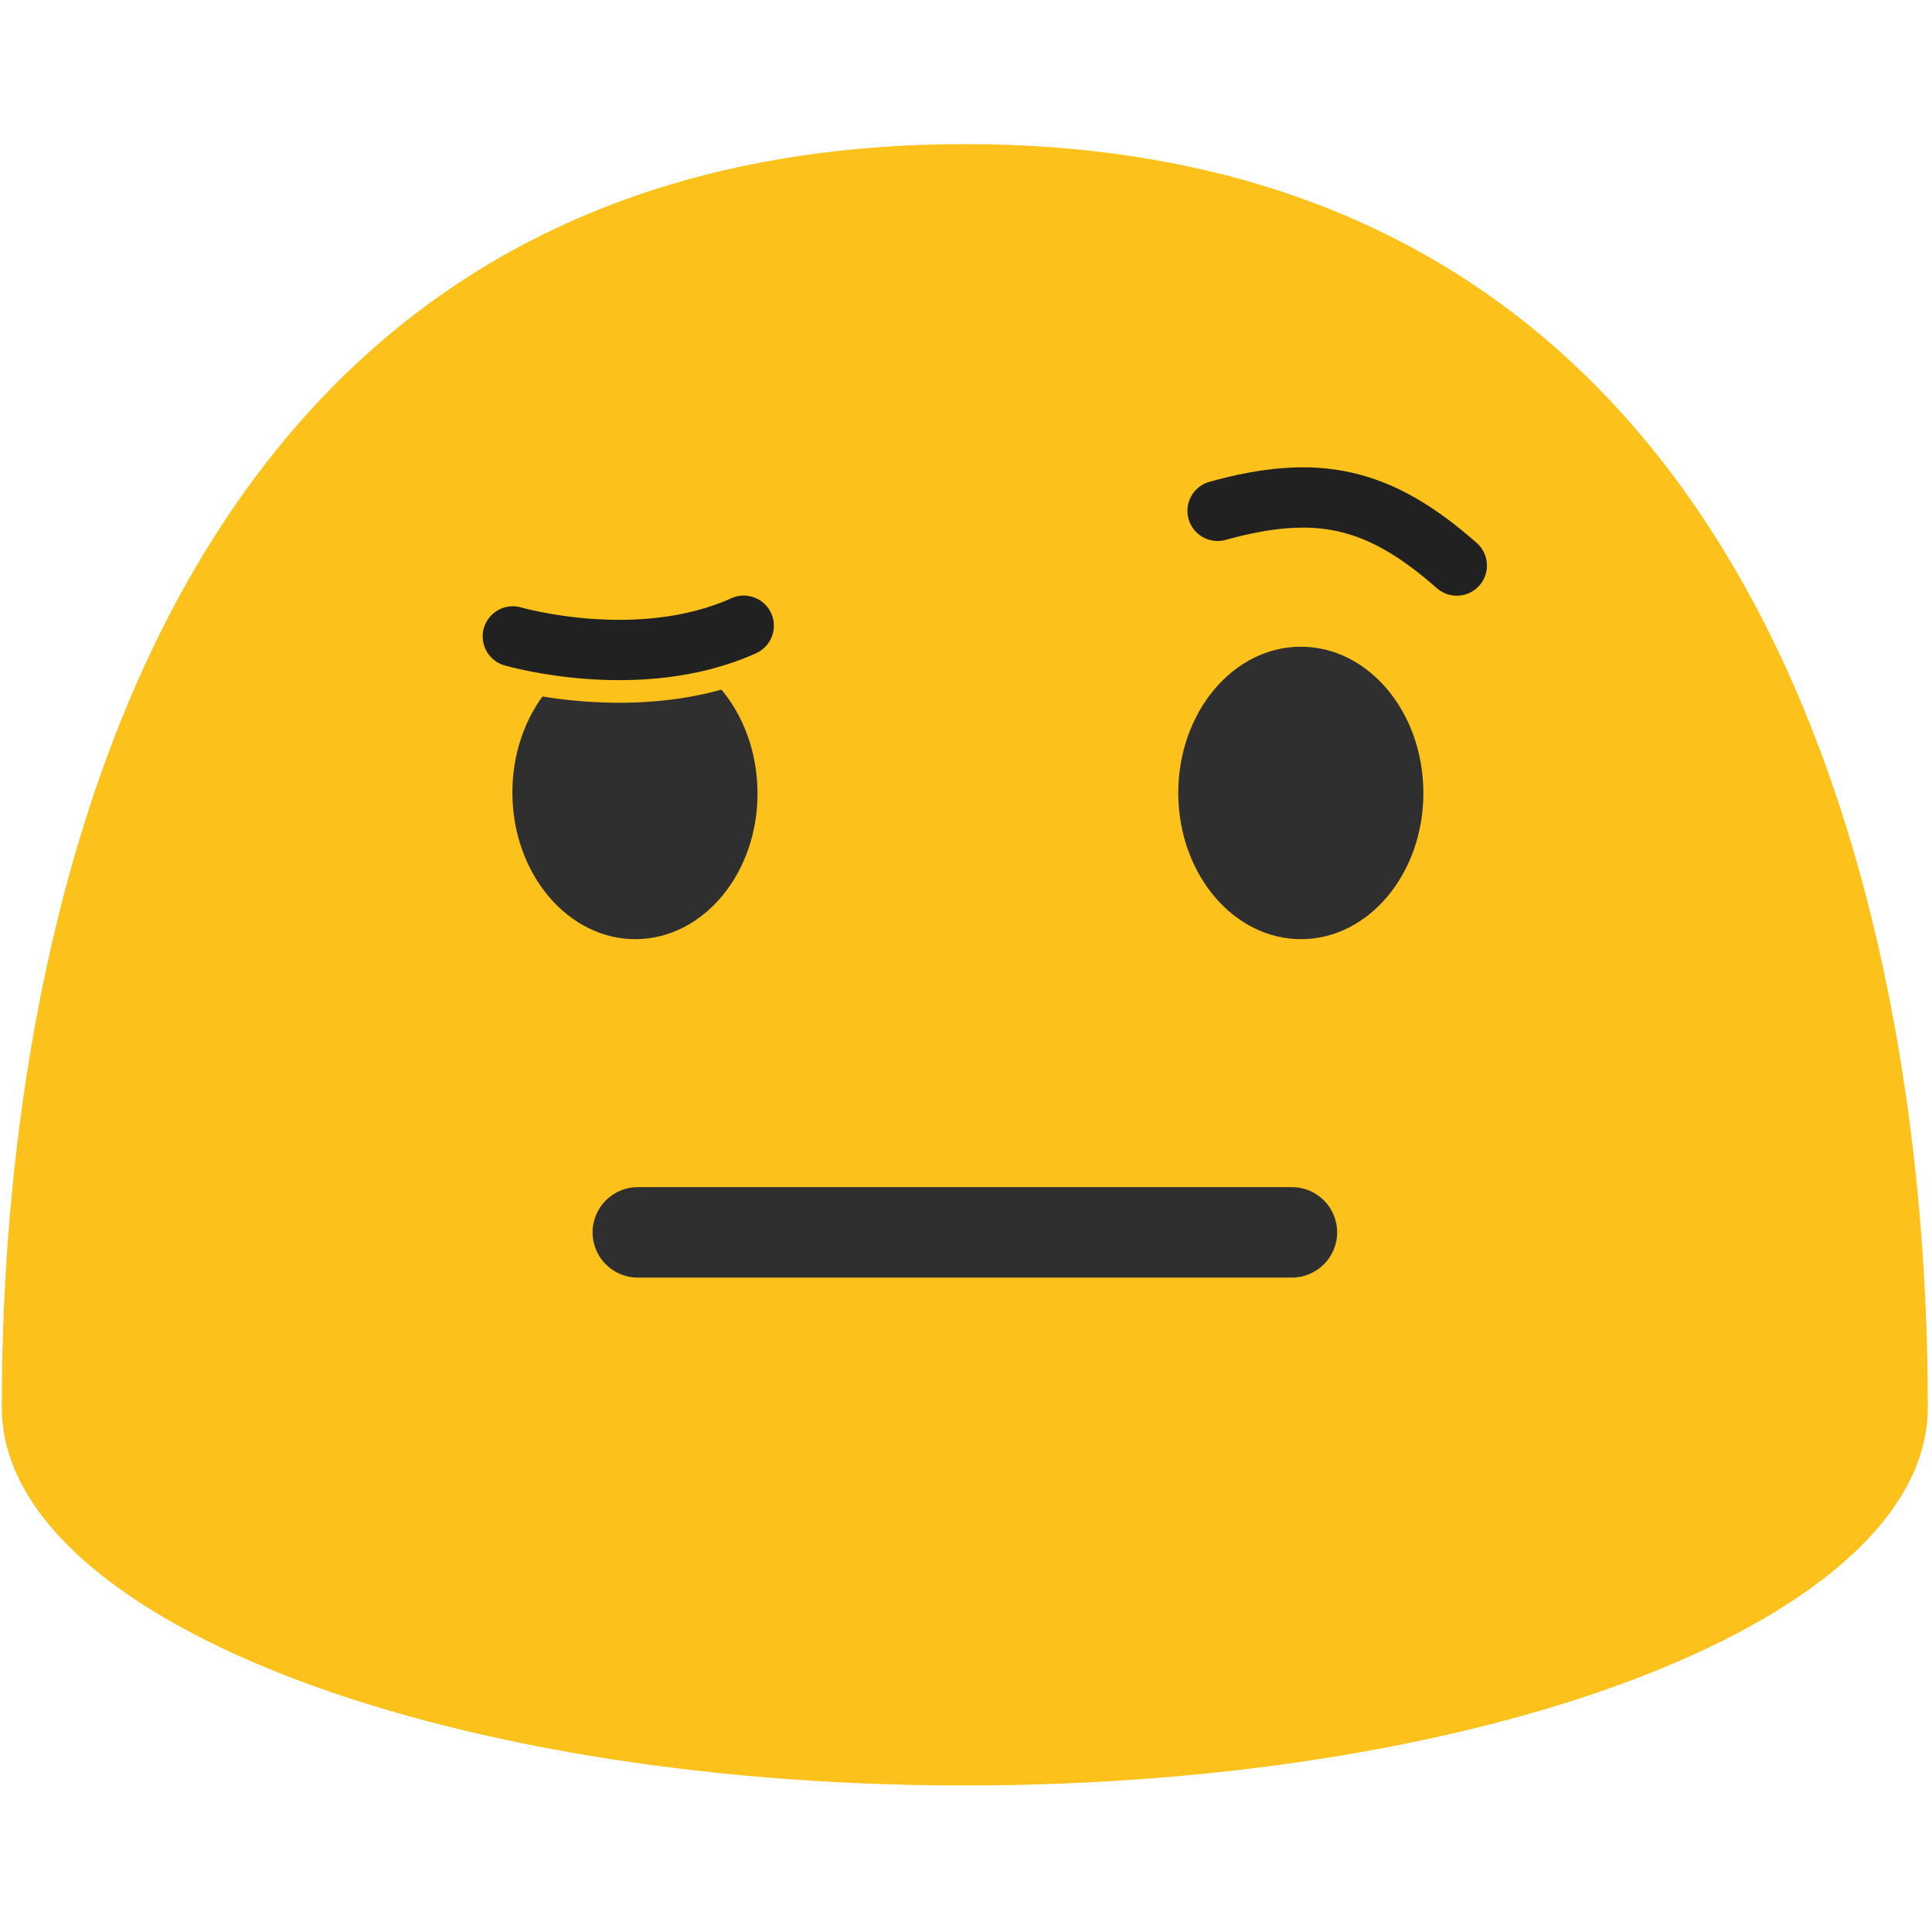
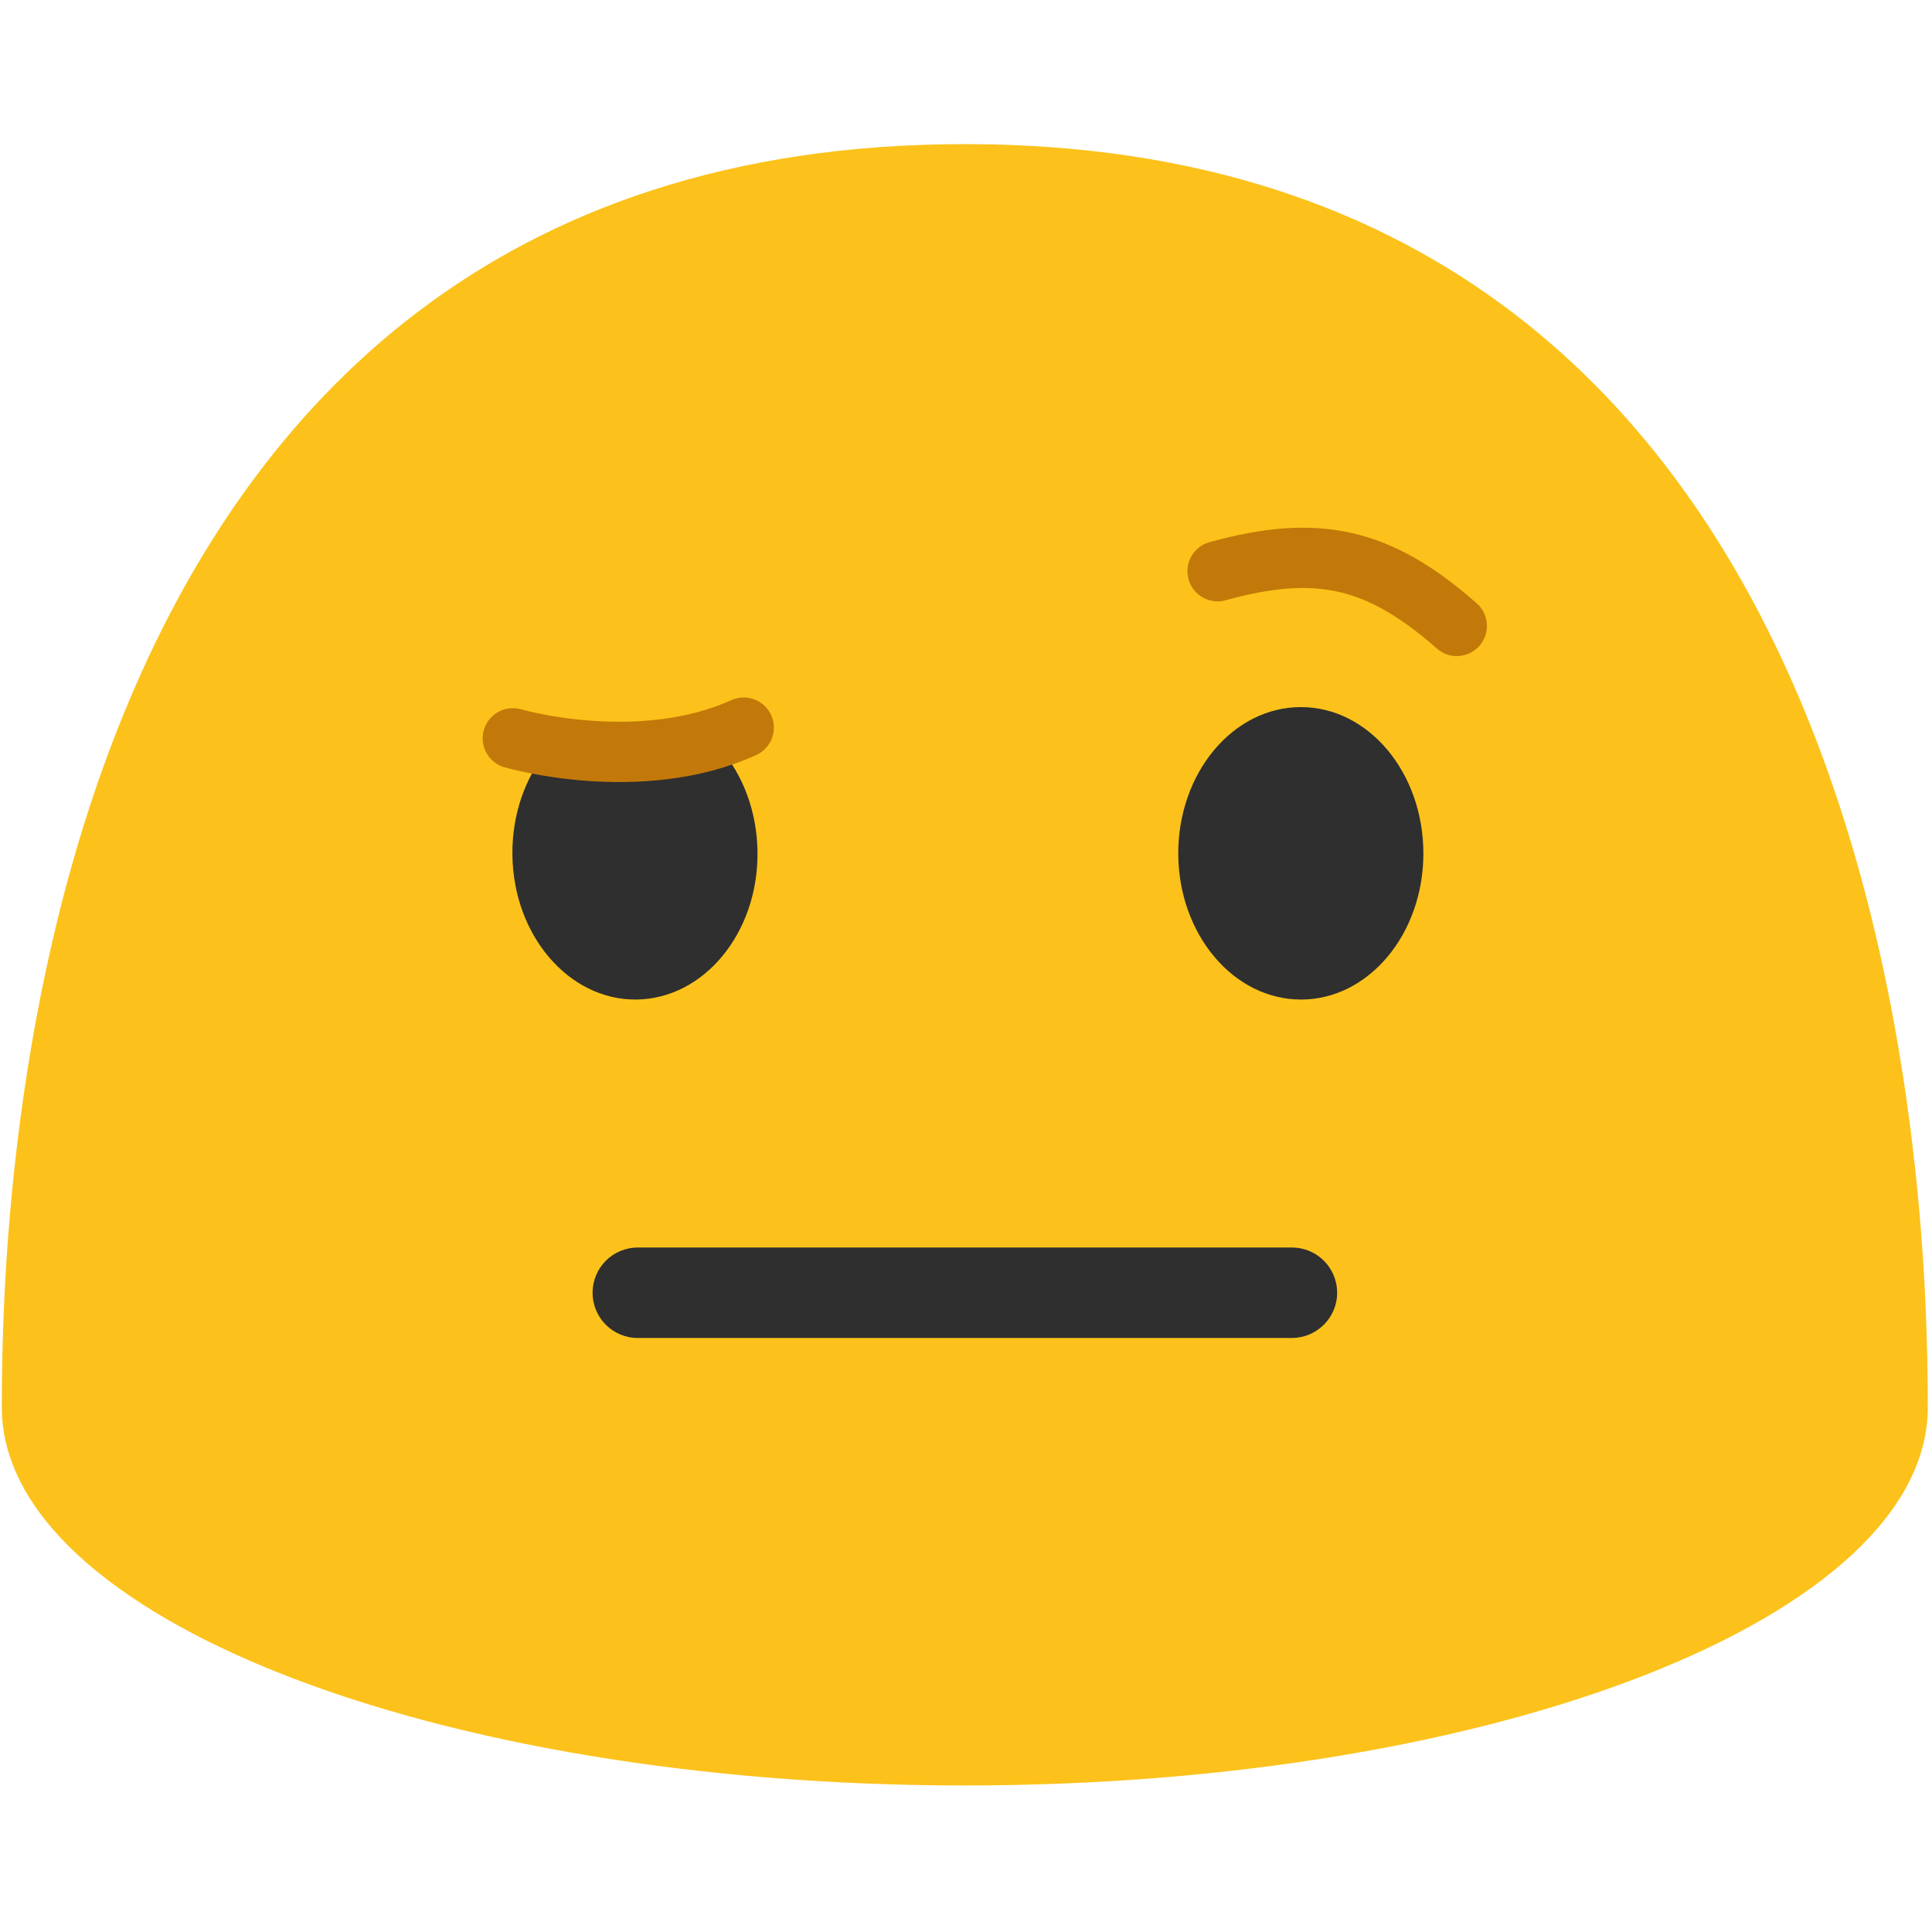
- <svg xmlns="http://www.w3.org/2000/svg" width="100%" height="100%" viewBox="0 0 534 534" version="1.1" xml:space="preserve" style="fill-rule:evenodd;clip-rule:evenodd;stroke-linecap:round;stroke-linejoin:round;">
+ <svg xmlns="http://www.w3.org/2000/svg" width="100%" height="100%" viewBox="0 0 534 534" version="1.1" xml:space="preserve" style="fill-rule:evenodd;clip-rule:evenodd;stroke-linecap:round;stroke-linejoin:round;" id="svg17213">
+   <defs id="defs17217" />
  <path id="path28498" d="M266.667,39.833c-260.042,0 -266.167,291.5 -266.167,349.167c-0,57.75 119.125,104.5 266.167,104.5c147,0 266.166,-46.75 266.166,-104.5c0,-57.667 -6.166,-349.167 -266.166,-349.167Z" style="fill:#fcc21b;fill-rule:nonzero;" />
-   <g id="g28504">
-     <path id="path28500" d="M175.875,259.583c-18.708,0.167 -34.042,-17.791 -34.25,-40.083c-0.208,-22.375 14.792,-40.625 33.5,-40.792c18.667,-0.166 34.042,17.792 34.25,40.167c0.208,22.292 -14.792,40.5 -33.5,40.708Z" style="fill:#2f2f2f;fill-rule:nonzero;" />
-     <path id="path28502" d="M359.667,259.583c18.666,-0.041 33.791,-18.166 33.75,-40.458c-0.042,-22.375 -15.25,-40.417 -33.917,-40.375c-18.708,0.042 -33.875,18.167 -33.833,40.542c0.083,22.291 15.291,40.333 34,40.291Z" style="fill:#2f2f2f;fill-rule:nonzero;" />
+   <g id="g28504" transform="translate(0,16.68928)">
+     <path id="path28500" d="m 175.875,259.583 c -18.708,0.167 -34.042,-17.791 -34.25,-40.083 -0.208,-22.375 14.792,-40.625 33.5,-40.792 18.667,-0.166 34.042,17.792 34.25,40.167 0.208,22.292 -14.792,40.5 -33.5,40.708 z" style="fill:#2f2f2f;fill-rule:nonzero" />
+     <path id="path28502" d="m 359.667,259.583 c 18.666,-0.041 33.791,-18.166 33.75,-40.458 -0.042,-22.375 -15.25,-40.417 -33.917,-40.375 -18.708,0.042 -33.875,18.167 -33.833,40.542 0.083,22.291 15.291,40.333 34,40.291 z" style="fill:#2f2f2f;fill-rule:nonzero" />
  </g>
-   <path id="path28506" d="M357.042,353.125l-180.75,0c-6.917,0 -12.5,-5.583 -12.5,-12.5c-0,-6.917 5.583,-12.5 12.5,-12.5l180.791,0c6.917,0 12.5,5.583 12.5,12.5c0,6.917 -5.625,12.5 -12.541,12.5Z" style="fill:#2f2f2f;fill-rule:nonzero;" />
-   <path d="M336.539,141.191c27.57,-7.617 44.552,-3.854 66.112,15.125" style="fill:none;stroke:#212121;stroke-width:16.67px;" />
-   <path d="M141.746,175.905c-0,-0 34.819,10.162 63.815,-2.959" style="fill:none;stroke:#fcc21b;stroke-width:29.17px;" />
-   <path d="M141.746,175.905c-0,-0 34.819,10.162 63.815,-2.959" style="fill:none;stroke:#212121;stroke-width:16.67px;" />
+   <path id="path28506" d="m 357.042,369.814 h -180.75 c -6.917,0 -12.5,-5.583 -12.5,-12.5 0,-6.917 5.583,-12.5 12.5,-12.5 h 180.791 c 6.917,0 12.5,5.583 12.5,12.5 0,6.917 -5.625,12.5 -12.541,12.5 z" style="fill:#2f2f2f;fill-rule:nonzero" />
+   <path d="m 336.539,157.88 c 27.57,-7.617 44.552,-3.854 66.112,15.125" style="opacity:1;fill:none;stroke:#c37909;stroke-width:16.67px;stroke-opacity:1" id="path17207" />
+   <path d="m 141.746,192.594 c 0,0 34.819,10.162 63.815,-2.959" style="fill:none;stroke:#fcc21b;stroke-width:29.17px;stroke-opacity:1" id="path17209" />
+   <path d="m 141.746,204.068 c 0,0 34.819,10.162 63.815,-2.959" style="opacity:1;fill:none;stroke:#c37909;stroke-width:16.67px;stroke-opacity:1" id="path17211" />
</svg>
